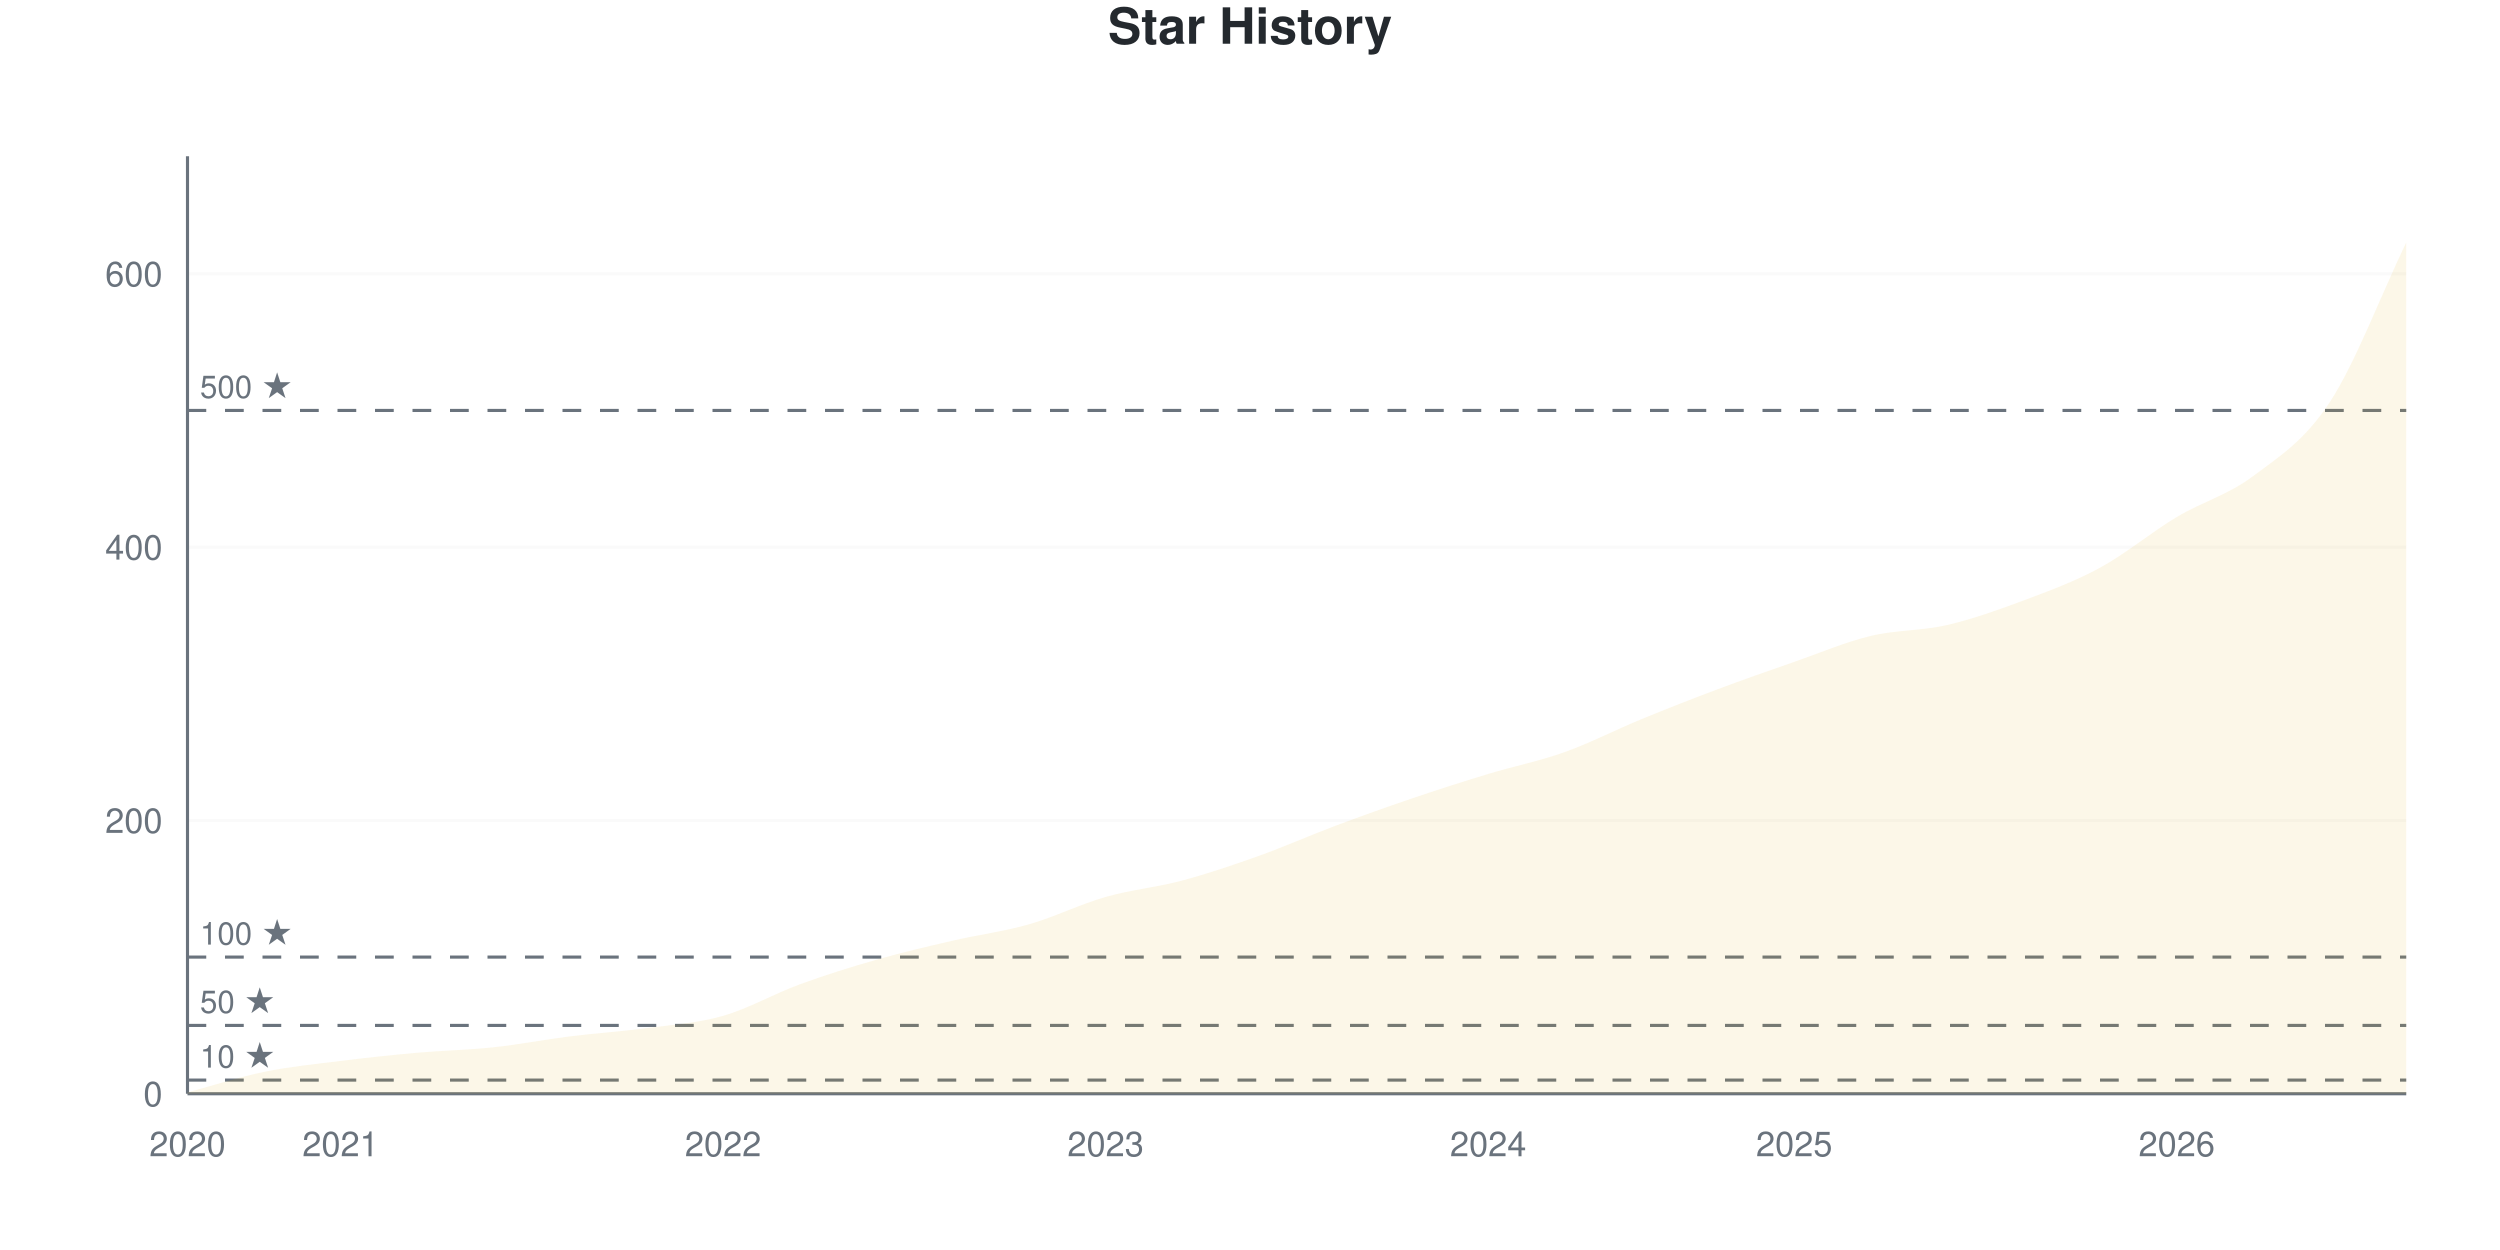
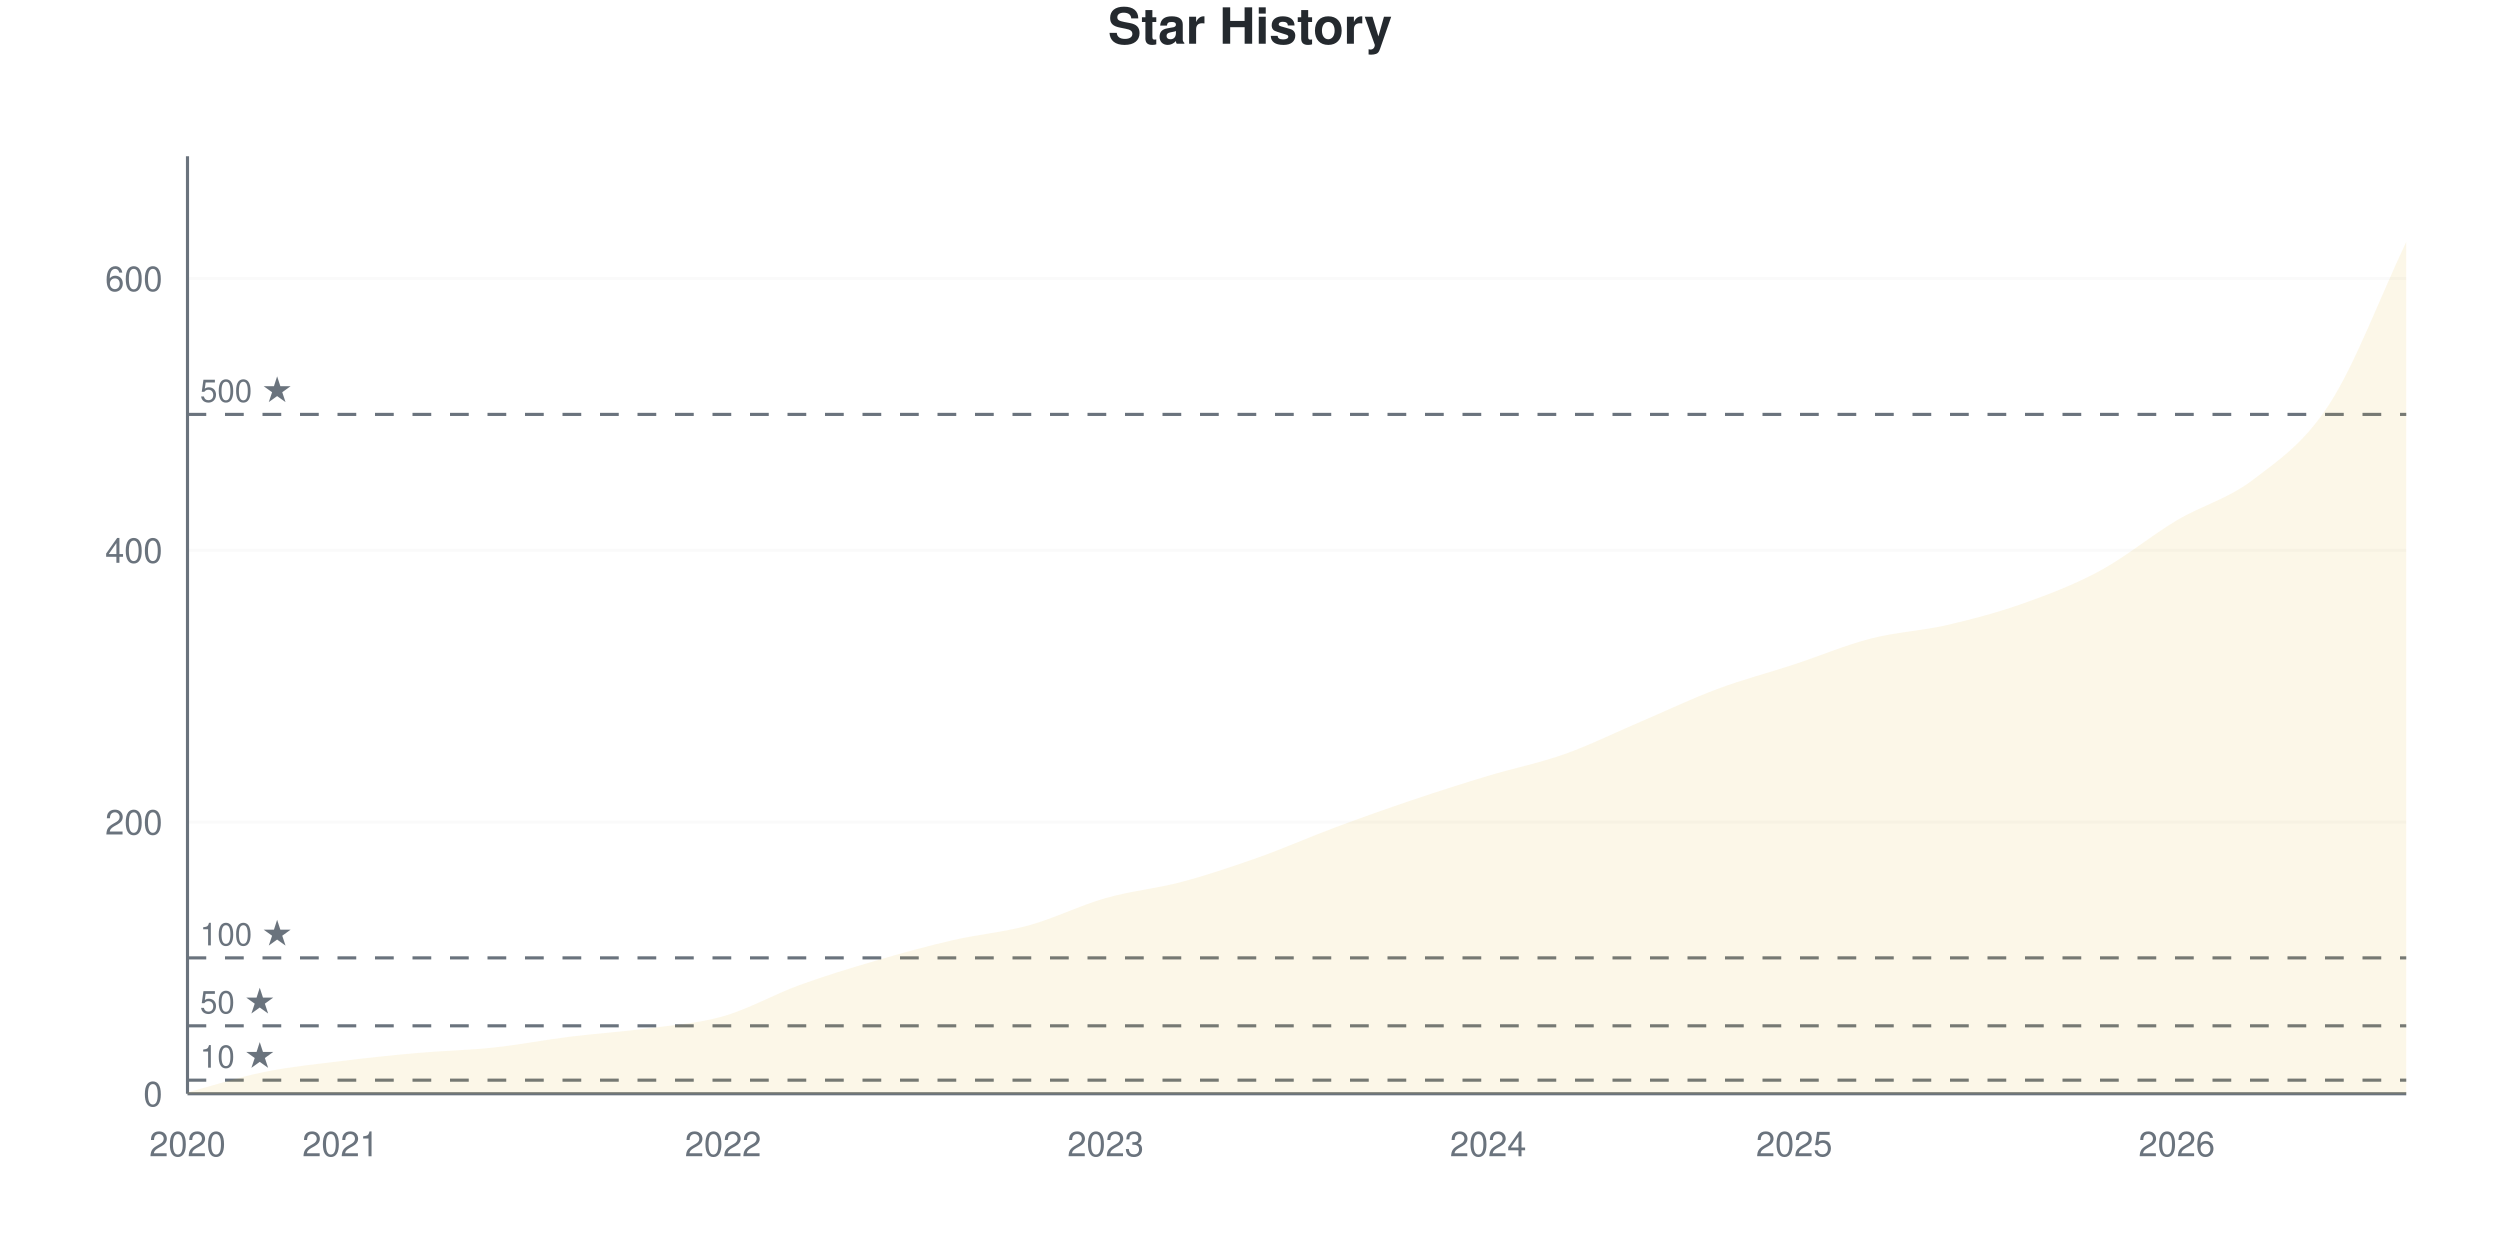
<svg xmlns="http://www.w3.org/2000/svg" viewBox="0 0 800 400" width="800" height="400">
  <style>
    @keyframes drawLine {
      to { stroke-dashoffset: 0; }
    }
    @keyframes fadeInPoint {
      from { opacity: 0; }
      to { opacity: 1; }
    }
    .data-line-0 {
-       stroke-dasharray: 1180;
-       stroke-dashoffset: 1180;
+       stroke-dasharray: 1181;
+       stroke-dashoffset: 1181;
      animation: drawLine 2s ease-out forwards;
    }
    .data-point {
      opacity: 0;
      animation: fadeInPoint 0.5s ease-out forwards;
    }
    .chart-bg { fill: #fff; }
    .chart-text { fill: #24292e; }
    .chart-muted { fill: #6a737d; }
    .chart-grid { stroke: #eee; }
    .chart-axis { stroke: #6a737d; }
    @media (prefers-color-scheme: dark) {
      .chart-bg { fill: #0d1117; }
      .chart-text { fill: #e6edf3; }
      .chart-muted { fill: #8b949e; }
      .chart-grid { stroke: #21262d; }
      .chart-axis { stroke: #8b949e; }
    }
  </style>
  <rect width="800" height="400" class="chart-bg" />
  <text x="400" y="14" text-anchor="middle" class="chart-text" font-size="16" font-weight="bold" font-family="-apple-system, BlinkMacSystemFont, 'Segoe UI', Helvetica, Arial, sans-serif">Star History</text>
  <g class="grid">
    <line x1="60" y1="350" x2="770" y2="350" class="chart-grid" stroke-opacity="0.3" />
    <text x="52" y="354" text-anchor="end" class="chart-muted" font-size="11" font-family="-apple-system, BlinkMacSystemFont, 'Segoe UI', Helvetica, Arial, sans-serif">0</text>
-     <line x1="60" y1="262.536" x2="770" y2="262.536" class="chart-grid" stroke-opacity="0.3" />
-     <text x="52" y="266.536" text-anchor="end" class="chart-muted" font-size="11" font-family="-apple-system, BlinkMacSystemFont, 'Segoe UI', Helvetica, Arial, sans-serif">200</text>
-     <line x1="60" y1="175.073" x2="770" y2="175.073" class="chart-grid" stroke-opacity="0.3" />
-     <text x="52" y="179.073" text-anchor="end" class="chart-muted" font-size="11" font-family="-apple-system, BlinkMacSystemFont, 'Segoe UI', Helvetica, Arial, sans-serif">400</text>
-     <line x1="60" y1="87.609" x2="770" y2="87.609" class="chart-grid" stroke-opacity="0.3" />
-     <text x="52" y="91.609" text-anchor="end" class="chart-muted" font-size="11" font-family="-apple-system, BlinkMacSystemFont, 'Segoe UI', Helvetica, Arial, sans-serif">600</text>
+     <line x1="60" y1="263.043" x2="770" y2="263.043" class="chart-grid" stroke-opacity="0.3" />
+     <text x="52" y="267.043" text-anchor="end" class="chart-muted" font-size="11" font-family="-apple-system, BlinkMacSystemFont, 'Segoe UI', Helvetica, Arial, sans-serif">200</text>
+     <line x1="60" y1="176.087" x2="770" y2="176.087" class="chart-grid" stroke-opacity="0.3" />
+     <text x="52" y="180.087" text-anchor="end" class="chart-muted" font-size="11" font-family="-apple-system, BlinkMacSystemFont, 'Segoe UI', Helvetica, Arial, sans-serif">400</text>
+     <line x1="60" y1="89.13" x2="770" y2="89.13" class="chart-grid" stroke-opacity="0.3" />
+     <text x="52" y="93.13" text-anchor="end" class="chart-muted" font-size="11" font-family="-apple-system, BlinkMacSystemFont, 'Segoe UI', Helvetica, Arial, sans-serif">600</text>
  </g>
  <g class="milestones">
-     <line x1="60" y1="345.627" x2="770" y2="345.627" class="chart-axis" stroke-width="1" stroke-dasharray="6,6" />
-     <text x="64" y="341.627" class="chart-muted" font-size="10" font-family="-apple-system, BlinkMacSystemFont, 'Segoe UI', Helvetica, Arial, sans-serif">10 ★</text>
-     <line x1="60" y1="328.134" x2="770" y2="328.134" class="chart-axis" stroke-width="1" stroke-dasharray="6,6" />
-     <text x="64" y="324.134" class="chart-muted" font-size="10" font-family="-apple-system, BlinkMacSystemFont, 'Segoe UI', Helvetica, Arial, sans-serif">50 ★</text>
-     <line x1="60" y1="306.268" x2="770" y2="306.268" class="chart-axis" stroke-width="1" stroke-dasharray="6,6" />
-     <text x="64" y="302.268" class="chart-muted" font-size="10" font-family="-apple-system, BlinkMacSystemFont, 'Segoe UI', Helvetica, Arial, sans-serif">100 ★</text>
-     <line x1="60" y1="131.341" x2="770" y2="131.341" class="chart-axis" stroke-width="1" stroke-dasharray="6,6" />
-     <text x="64" y="127.341" class="chart-muted" font-size="10" font-family="-apple-system, BlinkMacSystemFont, 'Segoe UI', Helvetica, Arial, sans-serif">500 ★</text>
+     <line x1="60" y1="345.652" x2="770" y2="345.652" class="chart-axis" stroke-width="1" stroke-dasharray="6,6" />
+     <text x="64" y="341.652" class="chart-muted" font-size="10" font-family="-apple-system, BlinkMacSystemFont, 'Segoe UI', Helvetica, Arial, sans-serif">10 ★</text>
+     <line x1="60" y1="328.261" x2="770" y2="328.261" class="chart-axis" stroke-width="1" stroke-dasharray="6,6" />
+     <text x="64" y="324.261" class="chart-muted" font-size="10" font-family="-apple-system, BlinkMacSystemFont, 'Segoe UI', Helvetica, Arial, sans-serif">50 ★</text>
+     <line x1="60" y1="306.522" x2="770" y2="306.522" class="chart-axis" stroke-width="1" stroke-dasharray="6,6" />
+     <text x="64" y="302.522" class="chart-muted" font-size="10" font-family="-apple-system, BlinkMacSystemFont, 'Segoe UI', Helvetica, Arial, sans-serif">100 ★</text>
+     <line x1="60" y1="132.609" x2="770" y2="132.609" class="chart-axis" stroke-width="1" stroke-dasharray="6,6" />
+     <text x="64" y="128.609" class="chart-muted" font-size="10" font-family="-apple-system, BlinkMacSystemFont, 'Segoe UI', Helvetica, Arial, sans-serif">500 ★</text>
  </g>
  <g class="x-axis">
    <text x="60" y="370" text-anchor="middle" class="chart-muted" font-size="11" font-family="-apple-system, BlinkMacSystemFont, 'Segoe UI', Helvetica, Arial, sans-serif">2020</text>
    <text x="108.966" y="370" text-anchor="middle" class="chart-muted" font-size="11" font-family="-apple-system, BlinkMacSystemFont, 'Segoe UI', Helvetica, Arial, sans-serif">2021</text>
    <text x="231.379" y="370" text-anchor="middle" class="chart-muted" font-size="11" font-family="-apple-system, BlinkMacSystemFont, 'Segoe UI', Helvetica, Arial, sans-serif">2022</text>
    <text x="353.793" y="370" text-anchor="middle" class="chart-muted" font-size="11" font-family="-apple-system, BlinkMacSystemFont, 'Segoe UI', Helvetica, Arial, sans-serif">2023</text>
    <text x="476.207" y="370" text-anchor="middle" class="chart-muted" font-size="11" font-family="-apple-system, BlinkMacSystemFont, 'Segoe UI', Helvetica, Arial, sans-serif">2024</text>
    <text x="574.138" y="370" text-anchor="middle" class="chart-muted" font-size="11" font-family="-apple-system, BlinkMacSystemFont, 'Segoe UI', Helvetica, Arial, sans-serif">2025</text>
    <text x="696.552" y="370" text-anchor="middle" class="chart-muted" font-size="11" font-family="-apple-system, BlinkMacSystemFont, 'Segoe UI', Helvetica, Arial, sans-serif">2026</text>
  </g>
  <line x1="60" y1="50" x2="60" y2="350" class="chart-axis" stroke-width="1" />
  <line x1="60" y1="350" x2="770" y2="350" class="chart-axis" stroke-width="1" />
-   <path d="M60,350 L60,349.563 C68.161,347.376 76.322,344.679 84.483,343.003 C92.644,341.327 100.805,340.525 108.966,339.504 C117.126,338.484 125.287,337.609 133.448,336.88 C141.609,336.152 149.77,336.006 157.931,335.131 C166.092,334.257 174.253,332.653 182.414,331.633 C190.575,330.612 198.736,330.102 206.897,329.009 C215.057,327.915 223.218,327.405 231.379,325.073 C239.54,322.741 247.701,318.003 255.862,315.015 C264.023,312.026 272.184,309.475 280.345,307.143 C288.506,304.81 296.667,302.915 304.828,301.02 C312.989,299.125 321.149,298.105 329.31,295.773 C337.471,293.44 345.632,289.359 353.793,287.026 C361.954,284.694 370.115,283.965 378.276,281.778 C386.437,279.592 394.598,276.822 402.759,273.907 C410.92,270.991 419.08,267.347 427.241,264.286 C435.402,261.224 443.563,258.309 451.724,255.539 C459.885,252.77 468.046,250.146 476.207,247.668 C484.368,245.19 492.529,243.586 500.69,240.671 C508.851,237.755 517.011,233.528 525.172,230.175 C533.333,226.822 541.494,223.615 549.655,220.554 C557.816,217.493 565.977,214.65 574.138,211.808 C582.299,208.965 590.46,205.466 598.621,203.499 C606.782,201.531 614.943,201.895 623.103,200 C631.264,198.105 639.425,195.19 647.586,192.128 C655.747,189.067 663.908,186.079 672.069,181.633 C680.23,177.187 688.391,170.335 696.552,165.452 C704.713,160.569 712.874,158.455 721.034,152.332 C729.195,146.21 737.356,141.181 745.517,128.717 C753.678,116.254 761.839,94.606 770,77.551 L770,350 L60,350 Z" fill="#dfb317" fill-opacity="0.1" />
-   <path d="M60,350 L60,349.563 C68.161,347.376 76.322,344.679 84.483,343.003 C92.644,341.327 100.805,340.525 108.966,339.504 C117.126,338.484 125.287,337.609 133.448,336.88 C141.609,336.152 149.77,336.006 157.931,335.131 C166.092,334.257 174.253,332.653 182.414,331.633 C190.575,330.612 198.736,330.102 206.897,329.009 C215.057,327.915 223.218,327.405 231.379,325.073 C239.54,322.741 247.701,318.003 255.862,315.015 C264.023,312.026 272.184,309.475 280.345,307.143 C288.506,304.81 296.667,302.915 304.828,301.02 C312.989,299.125 321.149,298.105 329.31,295.773 C337.471,293.44 345.632,289.359 353.793,287.026 C361.954,284.694 370.115,283.965 378.276,281.778 C386.437,279.592 394.598,276.822 402.759,273.907 C410.92,270.991 419.08,267.347 427.241,264.286 C435.402,261.224 443.563,258.309 451.724,255.539 C459.885,252.77 468.046,250.146 476.207,247.668 C484.368,245.19 492.529,243.586 500.69,240.671 C508.851,237.755 517.011,233.528 525.172,230.175 C533.333,226.822 541.494,223.615 549.655,220.554 C557.816,217.493 565.977,214.65 574.138,211.808 C582.299,208.965 590.46,205.466 598.621,203.499 C606.782,201.531 614.943,201.895 623.103,200 C631.264,198.105 639.425,195.19 647.586,192.128 C655.747,189.067 663.908,186.079 672.069,181.633 C680.23,177.187 688.391,170.335 696.552,165.452 C704.713,160.569 712.874,158.455 721.034,152.332 C729.195,146.21 737.356,141.181 745.517,128.717 C753.678,116.254 761.839,94.606 770,77.551" fill="none" stroke="#dfb317" stroke-width="2.5" class="data-line-0" />
+   <path d="M60,350 L60,349.565 C68.161,347.391 76.322,344.71 84.483,343.043 C92.644,341.377 100.805,340.58 108.966,339.565 C117.126,338.551 125.287,337.681 133.448,336.957 C141.609,336.232 149.77,336.087 157.931,335.217 C166.092,334.348 174.253,332.754 182.414,331.739 C190.575,330.725 198.736,330.217 206.897,329.13 C215.057,328.043 223.218,327.536 231.379,325.217 C239.54,322.899 247.701,318.188 255.862,315.217 C264.023,312.246 272.184,309.783 280.345,307.391 C288.506,305 296.667,302.754 304.828,300.87 C312.989,298.986 321.149,298.333 329.31,296.087 C337.471,293.841 345.632,289.71 353.793,287.391 C361.954,285.072 370.115,284.348 378.276,282.174 C386.437,280 394.598,277.246 402.759,274.348 C410.92,271.449 419.08,267.826 427.241,264.783 C435.402,261.739 443.563,258.841 451.724,256.087 C459.885,253.333 468.046,250.725 476.207,248.261 C484.368,245.797 492.529,244.203 500.69,241.304 C508.851,238.406 517.011,234.348 525.172,230.87 C533.333,227.391 541.494,223.478 549.655,220.435 C557.816,217.391 565.977,215.29 574.138,212.609 C582.299,209.928 590.46,206.449 598.621,204.348 C606.782,202.246 614.943,201.884 623.103,200 C631.264,198.116 639.425,195.942 647.586,193.043 C655.747,190.145 663.908,187.029 672.069,182.609 C680.23,178.188 688.391,171.377 696.552,166.522 C704.713,161.667 712.874,159.71 721.034,153.478 C729.195,147.246 737.356,141.812 745.517,129.13 C753.678,116.449 761.839,94.638 770,77.391 L770,350 L60,350 Z" fill="#dfb317" fill-opacity="0.1" />
+   <path d="M60,350 L60,349.565 C68.161,347.391 76.322,344.71 84.483,343.043 C92.644,341.377 100.805,340.58 108.966,339.565 C117.126,338.551 125.287,337.681 133.448,336.957 C141.609,336.232 149.77,336.087 157.931,335.217 C166.092,334.348 174.253,332.754 182.414,331.739 C190.575,330.725 198.736,330.217 206.897,329.13 C215.057,328.043 223.218,327.536 231.379,325.217 C239.54,322.899 247.701,318.188 255.862,315.217 C264.023,312.246 272.184,309.783 280.345,307.391 C288.506,305 296.667,302.754 304.828,300.87 C312.989,298.986 321.149,298.333 329.31,296.087 C337.471,293.841 345.632,289.71 353.793,287.391 C361.954,285.072 370.115,284.348 378.276,282.174 C386.437,280 394.598,277.246 402.759,274.348 C410.92,271.449 419.08,267.826 427.241,264.783 C435.402,261.739 443.563,258.841 451.724,256.087 C459.885,253.333 468.046,250.725 476.207,248.261 C484.368,245.797 492.529,244.203 500.69,241.304 C508.851,238.406 517.011,234.348 525.172,230.87 C533.333,227.391 541.494,223.478 549.655,220.435 C557.816,217.391 565.977,215.29 574.138,212.609 C582.299,209.928 590.46,206.449 598.621,204.348 C606.782,202.246 614.943,201.884 623.103,200 C631.264,198.116 639.425,195.942 647.586,193.043 C655.747,190.145 663.908,187.029 672.069,182.609 C680.23,178.188 688.391,171.377 696.552,166.522 C704.713,161.667 712.874,159.71 721.034,153.478 C729.195,147.246 737.356,141.812 745.517,129.13 C753.678,116.449 761.839,94.638 770,77.391" fill="none" stroke="#dfb317" stroke-width="2.5" class="data-line-0" />
  <g class="points">
-     <circle cx="60" cy="349.563" r="4" fill="#dfb317" class="data-point" style="animation-delay: 1.50s" />
-     <circle cx="84.483" cy="343.003" r="4" fill="#dfb317" class="data-point" style="animation-delay: 1.55s" />
-     <circle cx="108.966" cy="339.504" r="4" fill="#dfb317" class="data-point" style="animation-delay: 1.60s" />
-     <circle cx="133.448" cy="336.88" r="4" fill="#dfb317" class="data-point" style="animation-delay: 1.65s" />
-     <circle cx="157.931" cy="335.131" r="4" fill="#dfb317" class="data-point" style="animation-delay: 1.70s" />
-     <circle cx="182.414" cy="331.633" r="4" fill="#dfb317" class="data-point" style="animation-delay: 1.75s" />
-     <circle cx="206.897" cy="329.009" r="4" fill="#dfb317" class="data-point" style="animation-delay: 1.80s" />
-     <circle cx="231.379" cy="325.073" r="4" fill="#dfb317" class="data-point" style="animation-delay: 1.85s" />
-     <circle cx="255.862" cy="315.015" r="4" fill="#dfb317" class="data-point" style="animation-delay: 1.90s" />
-     <circle cx="280.345" cy="307.143" r="4" fill="#dfb317" class="data-point" style="animation-delay: 1.95s" />
-     <circle cx="304.828" cy="301.02" r="4" fill="#dfb317" class="data-point" style="animation-delay: 2.00s" />
-     <circle cx="329.31" cy="295.773" r="4" fill="#dfb317" class="data-point" style="animation-delay: 2.05s" />
-     <circle cx="353.793" cy="287.026" r="4" fill="#dfb317" class="data-point" style="animation-delay: 2.10s" />
-     <circle cx="378.276" cy="281.778" r="4" fill="#dfb317" class="data-point" style="animation-delay: 2.15s" />
-     <circle cx="402.759" cy="273.907" r="4" fill="#dfb317" class="data-point" style="animation-delay: 2.20s" />
-     <circle cx="427.241" cy="264.286" r="4" fill="#dfb317" class="data-point" style="animation-delay: 2.25s" />
-     <circle cx="451.724" cy="255.539" r="4" fill="#dfb317" class="data-point" style="animation-delay: 2.30s" />
-     <circle cx="476.207" cy="247.668" r="4" fill="#dfb317" class="data-point" style="animation-delay: 2.35s" />
-     <circle cx="500.69" cy="240.671" r="4" fill="#dfb317" class="data-point" style="animation-delay: 2.40s" />
-     <circle cx="525.172" cy="230.175" r="4" fill="#dfb317" class="data-point" style="animation-delay: 2.45s" />
-     <circle cx="549.655" cy="220.554" r="4" fill="#dfb317" class="data-point" style="animation-delay: 2.50s" />
-     <circle cx="574.138" cy="211.808" r="4" fill="#dfb317" class="data-point" style="animation-delay: 2.55s" />
-     <circle cx="598.621" cy="203.499" r="4" fill="#dfb317" class="data-point" style="animation-delay: 2.60s" />
+     <circle cx="60" cy="349.565" r="4" fill="#dfb317" class="data-point" style="animation-delay: 1.50s" />
+     <circle cx="84.483" cy="343.043" r="4" fill="#dfb317" class="data-point" style="animation-delay: 1.55s" />
+     <circle cx="108.966" cy="339.565" r="4" fill="#dfb317" class="data-point" style="animation-delay: 1.60s" />
+     <circle cx="133.448" cy="336.957" r="4" fill="#dfb317" class="data-point" style="animation-delay: 1.65s" />
+     <circle cx="157.931" cy="335.217" r="4" fill="#dfb317" class="data-point" style="animation-delay: 1.70s" />
+     <circle cx="182.414" cy="331.739" r="4" fill="#dfb317" class="data-point" style="animation-delay: 1.75s" />
+     <circle cx="206.897" cy="329.13" r="4" fill="#dfb317" class="data-point" style="animation-delay: 1.80s" />
+     <circle cx="231.379" cy="325.217" r="4" fill="#dfb317" class="data-point" style="animation-delay: 1.85s" />
+     <circle cx="255.862" cy="315.217" r="4" fill="#dfb317" class="data-point" style="animation-delay: 1.90s" />
+     <circle cx="280.345" cy="307.391" r="4" fill="#dfb317" class="data-point" style="animation-delay: 1.95s" />
+     <circle cx="304.828" cy="300.87" r="4" fill="#dfb317" class="data-point" style="animation-delay: 2.00s" />
+     <circle cx="329.31" cy="296.087" r="4" fill="#dfb317" class="data-point" style="animation-delay: 2.05s" />
+     <circle cx="353.793" cy="287.391" r="4" fill="#dfb317" class="data-point" style="animation-delay: 2.10s" />
+     <circle cx="378.276" cy="282.174" r="4" fill="#dfb317" class="data-point" style="animation-delay: 2.15s" />
+     <circle cx="402.759" cy="274.348" r="4" fill="#dfb317" class="data-point" style="animation-delay: 2.20s" />
+     <circle cx="427.241" cy="264.783" r="4" fill="#dfb317" class="data-point" style="animation-delay: 2.25s" />
+     <circle cx="451.724" cy="256.087" r="4" fill="#dfb317" class="data-point" style="animation-delay: 2.30s" />
+     <circle cx="476.207" cy="248.261" r="4" fill="#dfb317" class="data-point" style="animation-delay: 2.35s" />
+     <circle cx="500.69" cy="241.304" r="4" fill="#dfb317" class="data-point" style="animation-delay: 2.40s" />
+     <circle cx="525.172" cy="230.87" r="4" fill="#dfb317" class="data-point" style="animation-delay: 2.45s" />
+     <circle cx="549.655" cy="220.435" r="4" fill="#dfb317" class="data-point" style="animation-delay: 2.50s" />
+     <circle cx="574.138" cy="212.609" r="4" fill="#dfb317" class="data-point" style="animation-delay: 2.55s" />
+     <circle cx="598.621" cy="204.348" r="4" fill="#dfb317" class="data-point" style="animation-delay: 2.60s" />
    <circle cx="623.103" cy="200" r="4" fill="#dfb317" class="data-point" style="animation-delay: 2.65s" />
-     <circle cx="647.586" cy="192.128" r="4" fill="#dfb317" class="data-point" style="animation-delay: 2.70s" />
-     <circle cx="672.069" cy="181.633" r="4" fill="#dfb317" class="data-point" style="animation-delay: 2.75s" />
-     <circle cx="696.552" cy="165.452" r="4" fill="#dfb317" class="data-point" style="animation-delay: 2.80s" />
-     <circle cx="721.034" cy="152.332" r="4" fill="#dfb317" class="data-point" style="animation-delay: 2.85s" />
-     <circle cx="745.517" cy="128.717" r="4" fill="#dfb317" class="data-point" style="animation-delay: 2.90s" />
-     <circle cx="770" cy="77.551" r="4" fill="#dfb317" class="data-point" style="animation-delay: 2.95s" />
+     <circle cx="647.586" cy="193.043" r="4" fill="#dfb317" class="data-point" style="animation-delay: 2.70s" />
+     <circle cx="672.069" cy="182.609" r="4" fill="#dfb317" class="data-point" style="animation-delay: 2.75s" />
+     <circle cx="696.552" cy="166.522" r="4" fill="#dfb317" class="data-point" style="animation-delay: 2.80s" />
+     <circle cx="721.034" cy="153.478" r="4" fill="#dfb317" class="data-point" style="animation-delay: 2.85s" />
+     <circle cx="745.517" cy="129.13" r="4" fill="#dfb317" class="data-point" style="animation-delay: 2.90s" />
+     <circle cx="770" cy="77.391" r="4" fill="#dfb317" class="data-point" style="animation-delay: 2.95s" />
  </g>
</svg>
